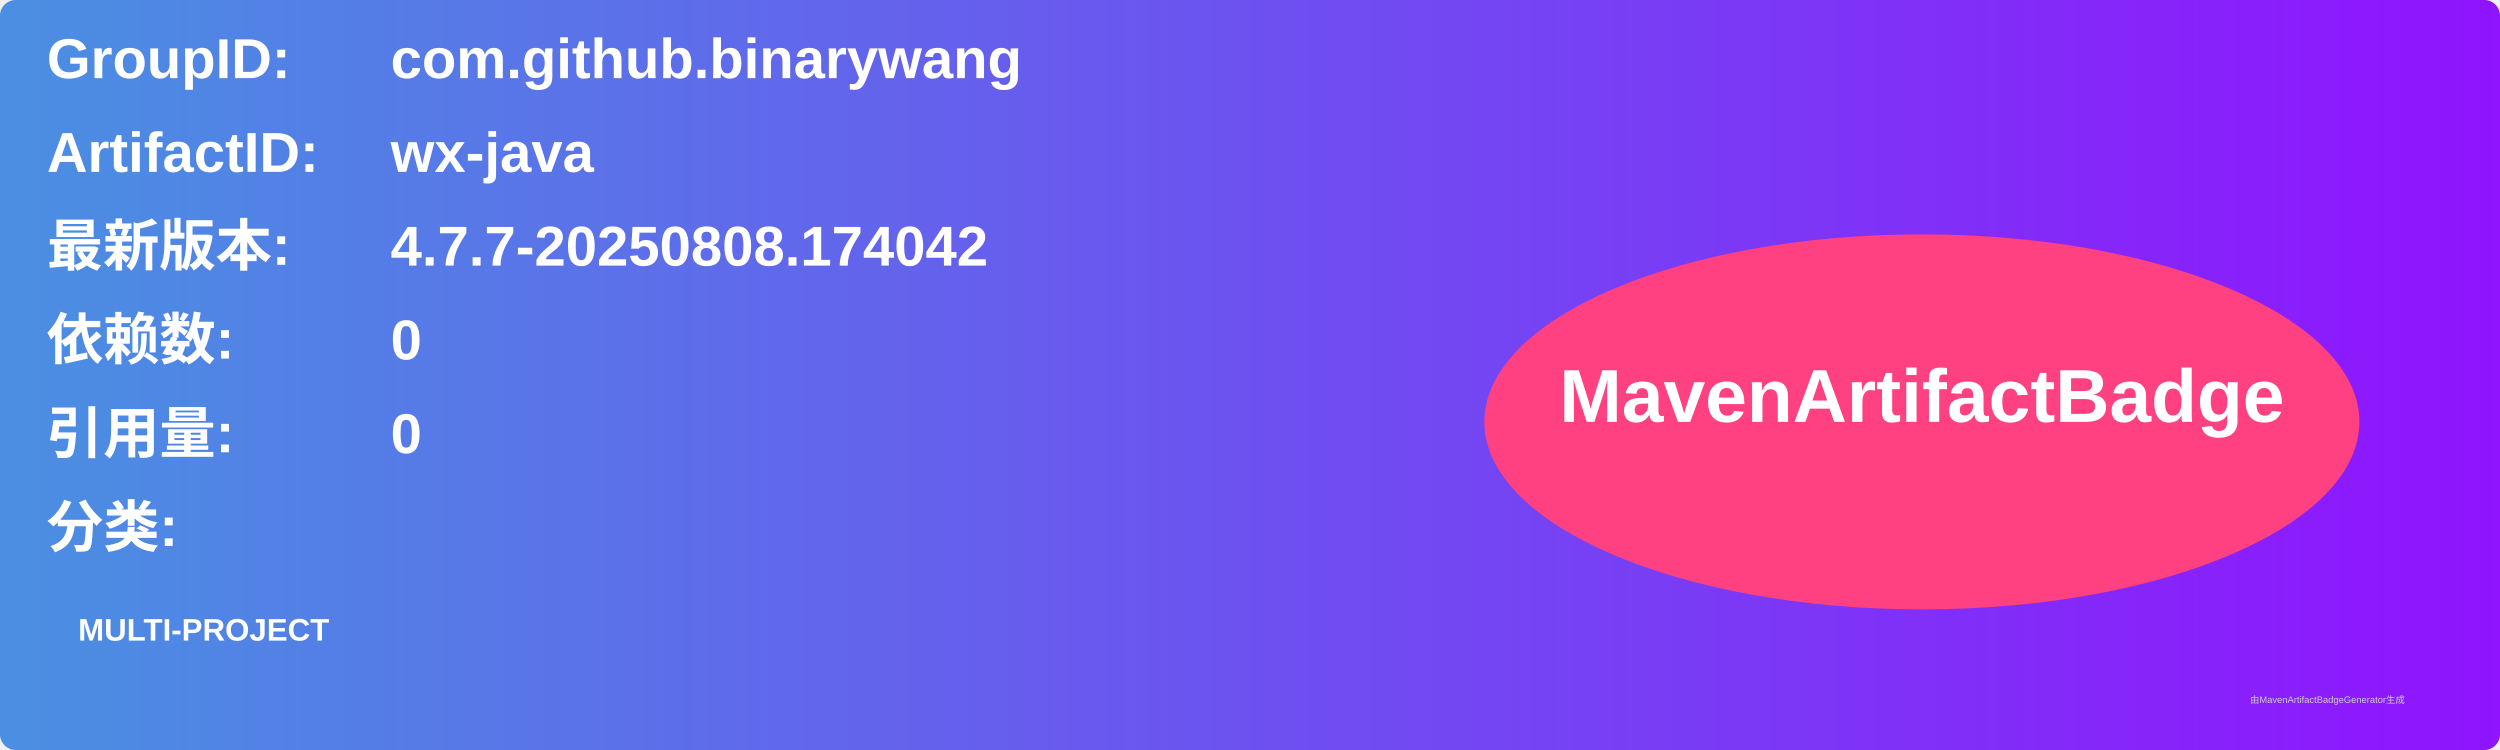
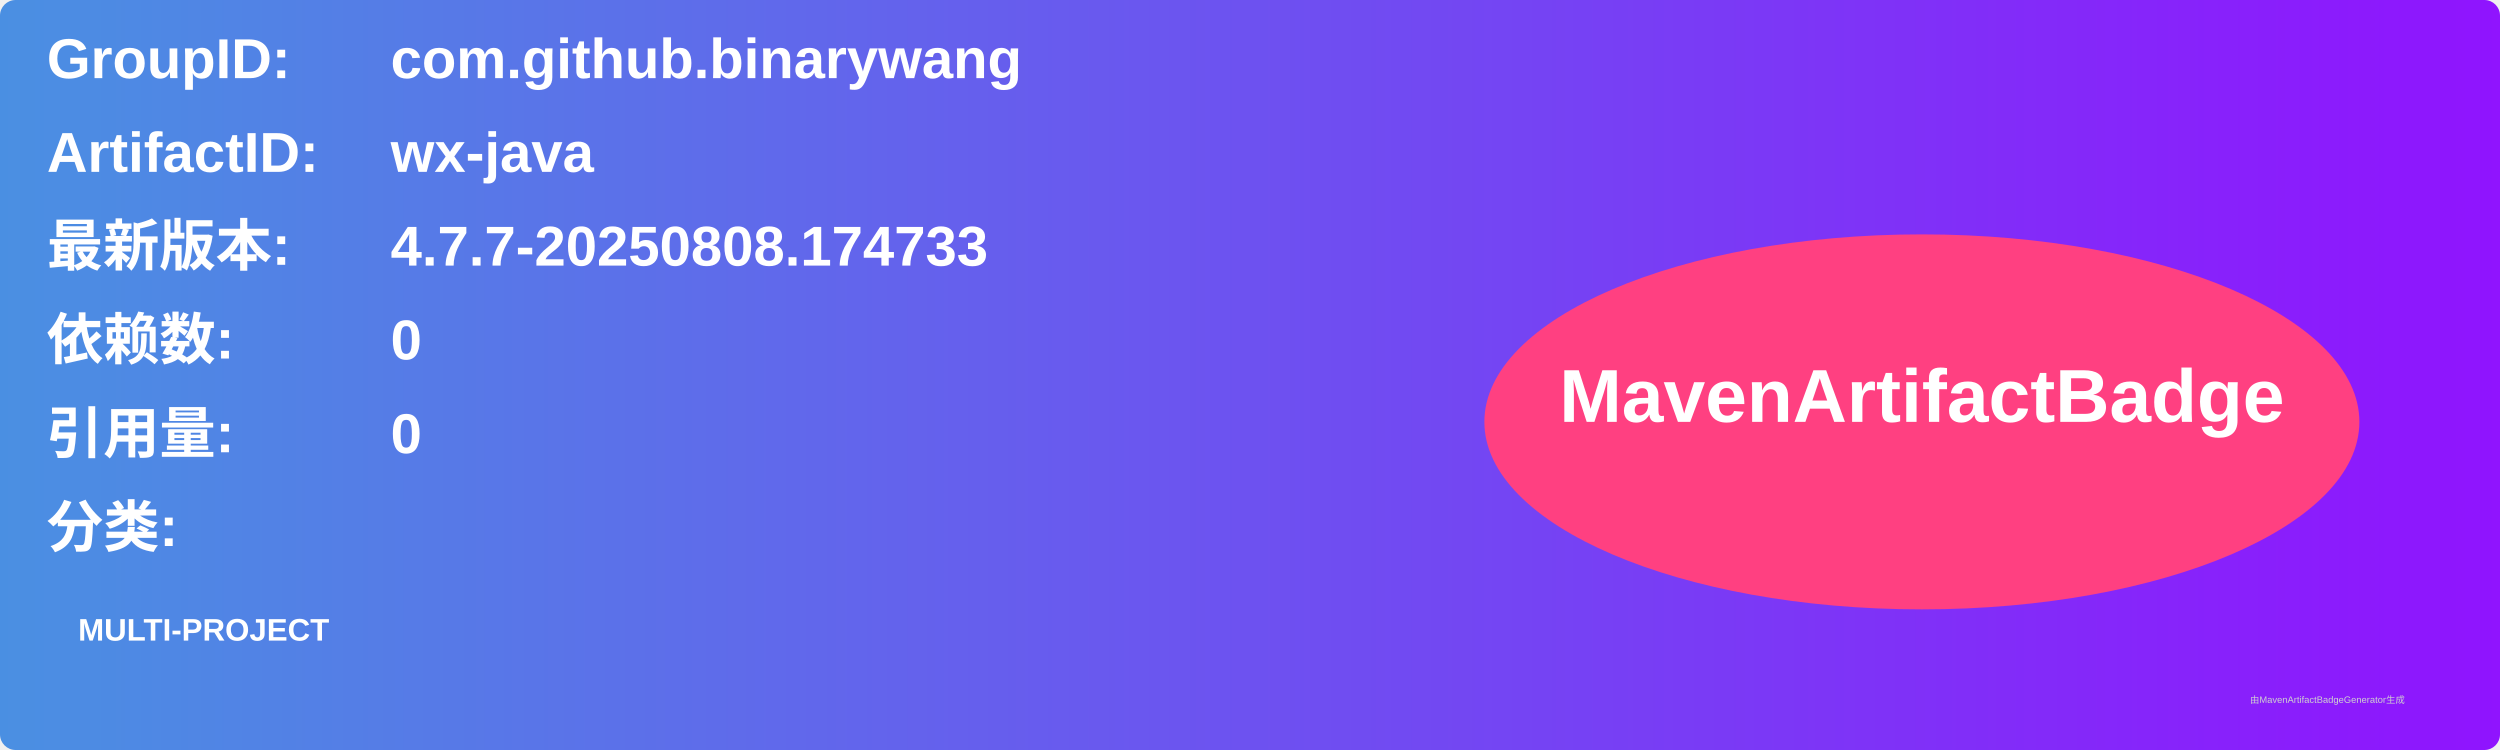
<svg xmlns="http://www.w3.org/2000/svg" width="800" height="240" viewBox="0 0 800 240">
  <linearGradient id="grad" x1="0%" y1="0%" x2="100%" y2="0%">
    <stop offset="0%" stop-color="#4a90e2" />
    <stop offset="100%" stop-color="#9013fe" />
  </linearGradient>
  <rect width="100%" height="100%" rx="5" ry="5" fill="url(#grad)" />
  <g transform="translate(15, 15)">
    <text x="0" y="10" font-family="Arial" font-size="18" fill="white" font-weight="bold" width="260">GroupID:</text>
    <text x="110" y="10" font-family="Arial" font-size="18" fill="white" font-weight="bold" width="460">com.github.binarywang</text>
    <text x="0" y="40" font-family="Arial" font-size="18" fill="white" font-weight="bold" width="260">ArtifactID:</text>
    <text x="110" y="40" font-family="Arial" font-size="18" fill="white" font-weight="bold" width="460">wx-java</text>
    <text x="0" y="70" font-family="Arial" font-size="18" fill="white" font-weight="bold">最新版本:</text>
    <text x="110" y="70" font-family="Arial" font-size="18" fill="white" font-weight="bold">
-       <tspan font-weight="bold">4.7.7-20250808.174042</tspan>
+       <tspan font-weight="bold">4.7.7-20250808.174733</tspan>
    </text>
    <text x="0" y="100" font-family="Arial" font-size="18" fill="white" font-weight="bold">依赖数: </text>
    <text x="110" y="100" font-family="Arial" font-size="18" fill="white">
      <tspan font-weight="bold">0</tspan>
    </text>
    <text x="0" y="130" font-family="Arial" font-size="18" fill="white" font-weight="bold">引用量: </text>
    <text x="110" y="130" font-family="Arial" font-size="18" fill="white">
      <tspan font-weight="bold">0</tspan>
    </text>
    <text x="0" y="160" font-family="Arial" font-size="18" fill="white" font-weight="bold">分类:</text>
    <text x="10" y="190" font-family="Arial" font-size="10" fill="white">
      <tspan font-weight="bold">MULTI-PROJECT</tspan>
    </text>
    <ellipse cx="600" cy="120" rx="140" ry="60" fill="#ff4081" />
    <text x="600" y="120" text-anchor="middle" font-family="Arial" font-size="24" fill="white" font-weight="bold">MavenArtifactBadge</text>
  </g>
  <text x="720" y="225" font-family="Arial" font-size="3" fill="#d0d0d0">由MavenArtifactBadgeGenerator生成</text>
</svg>
